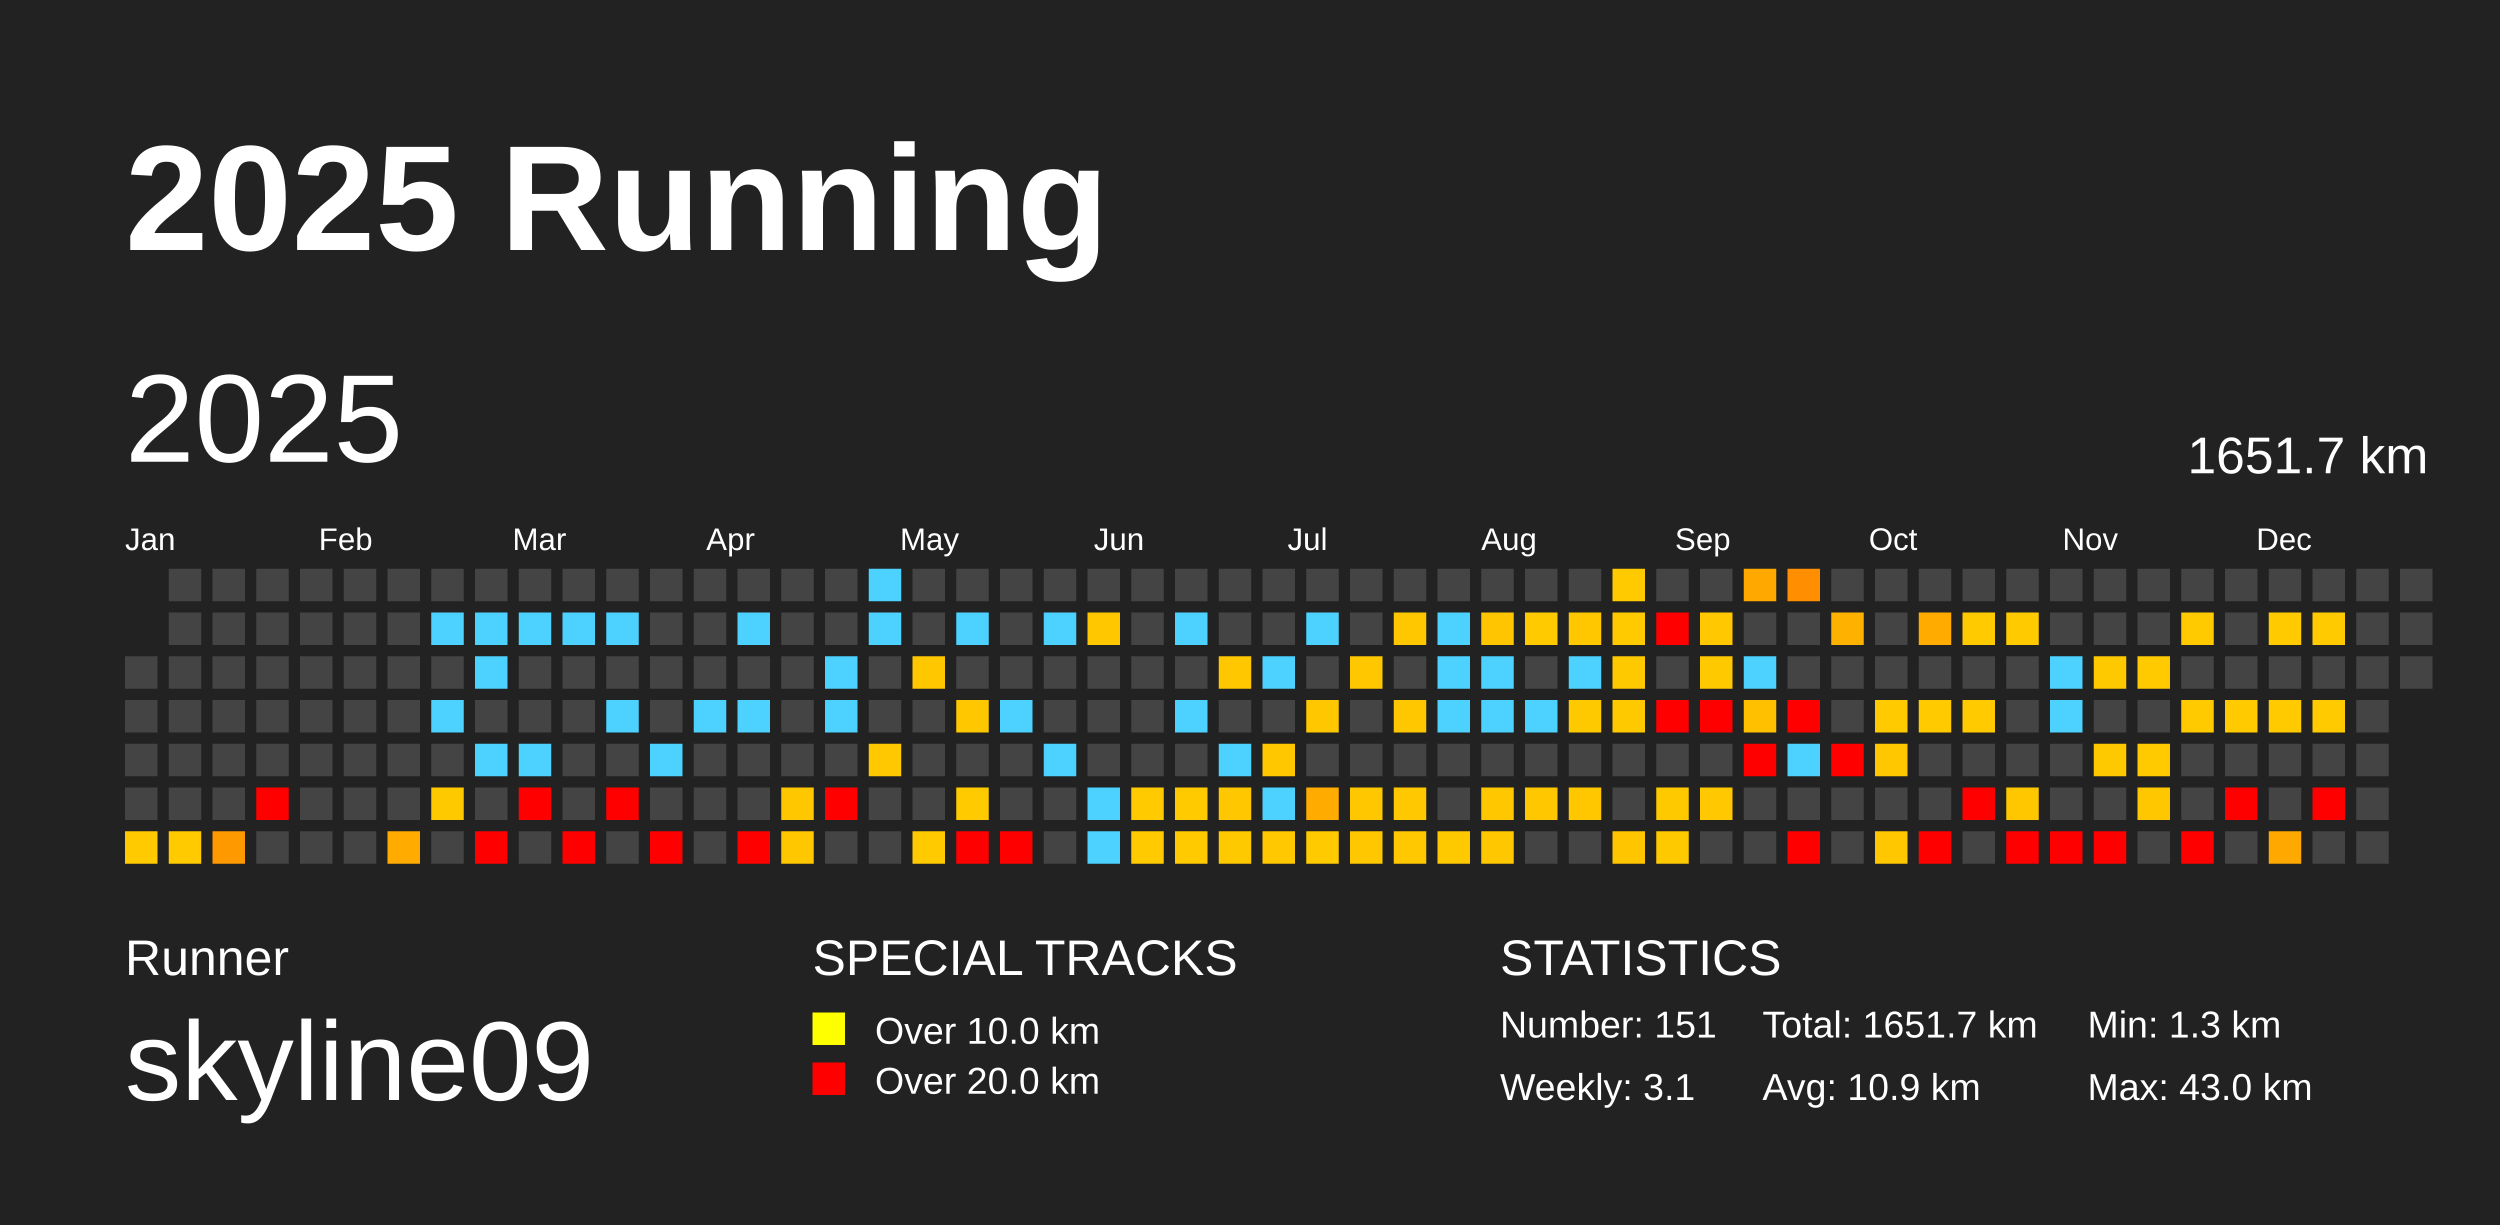
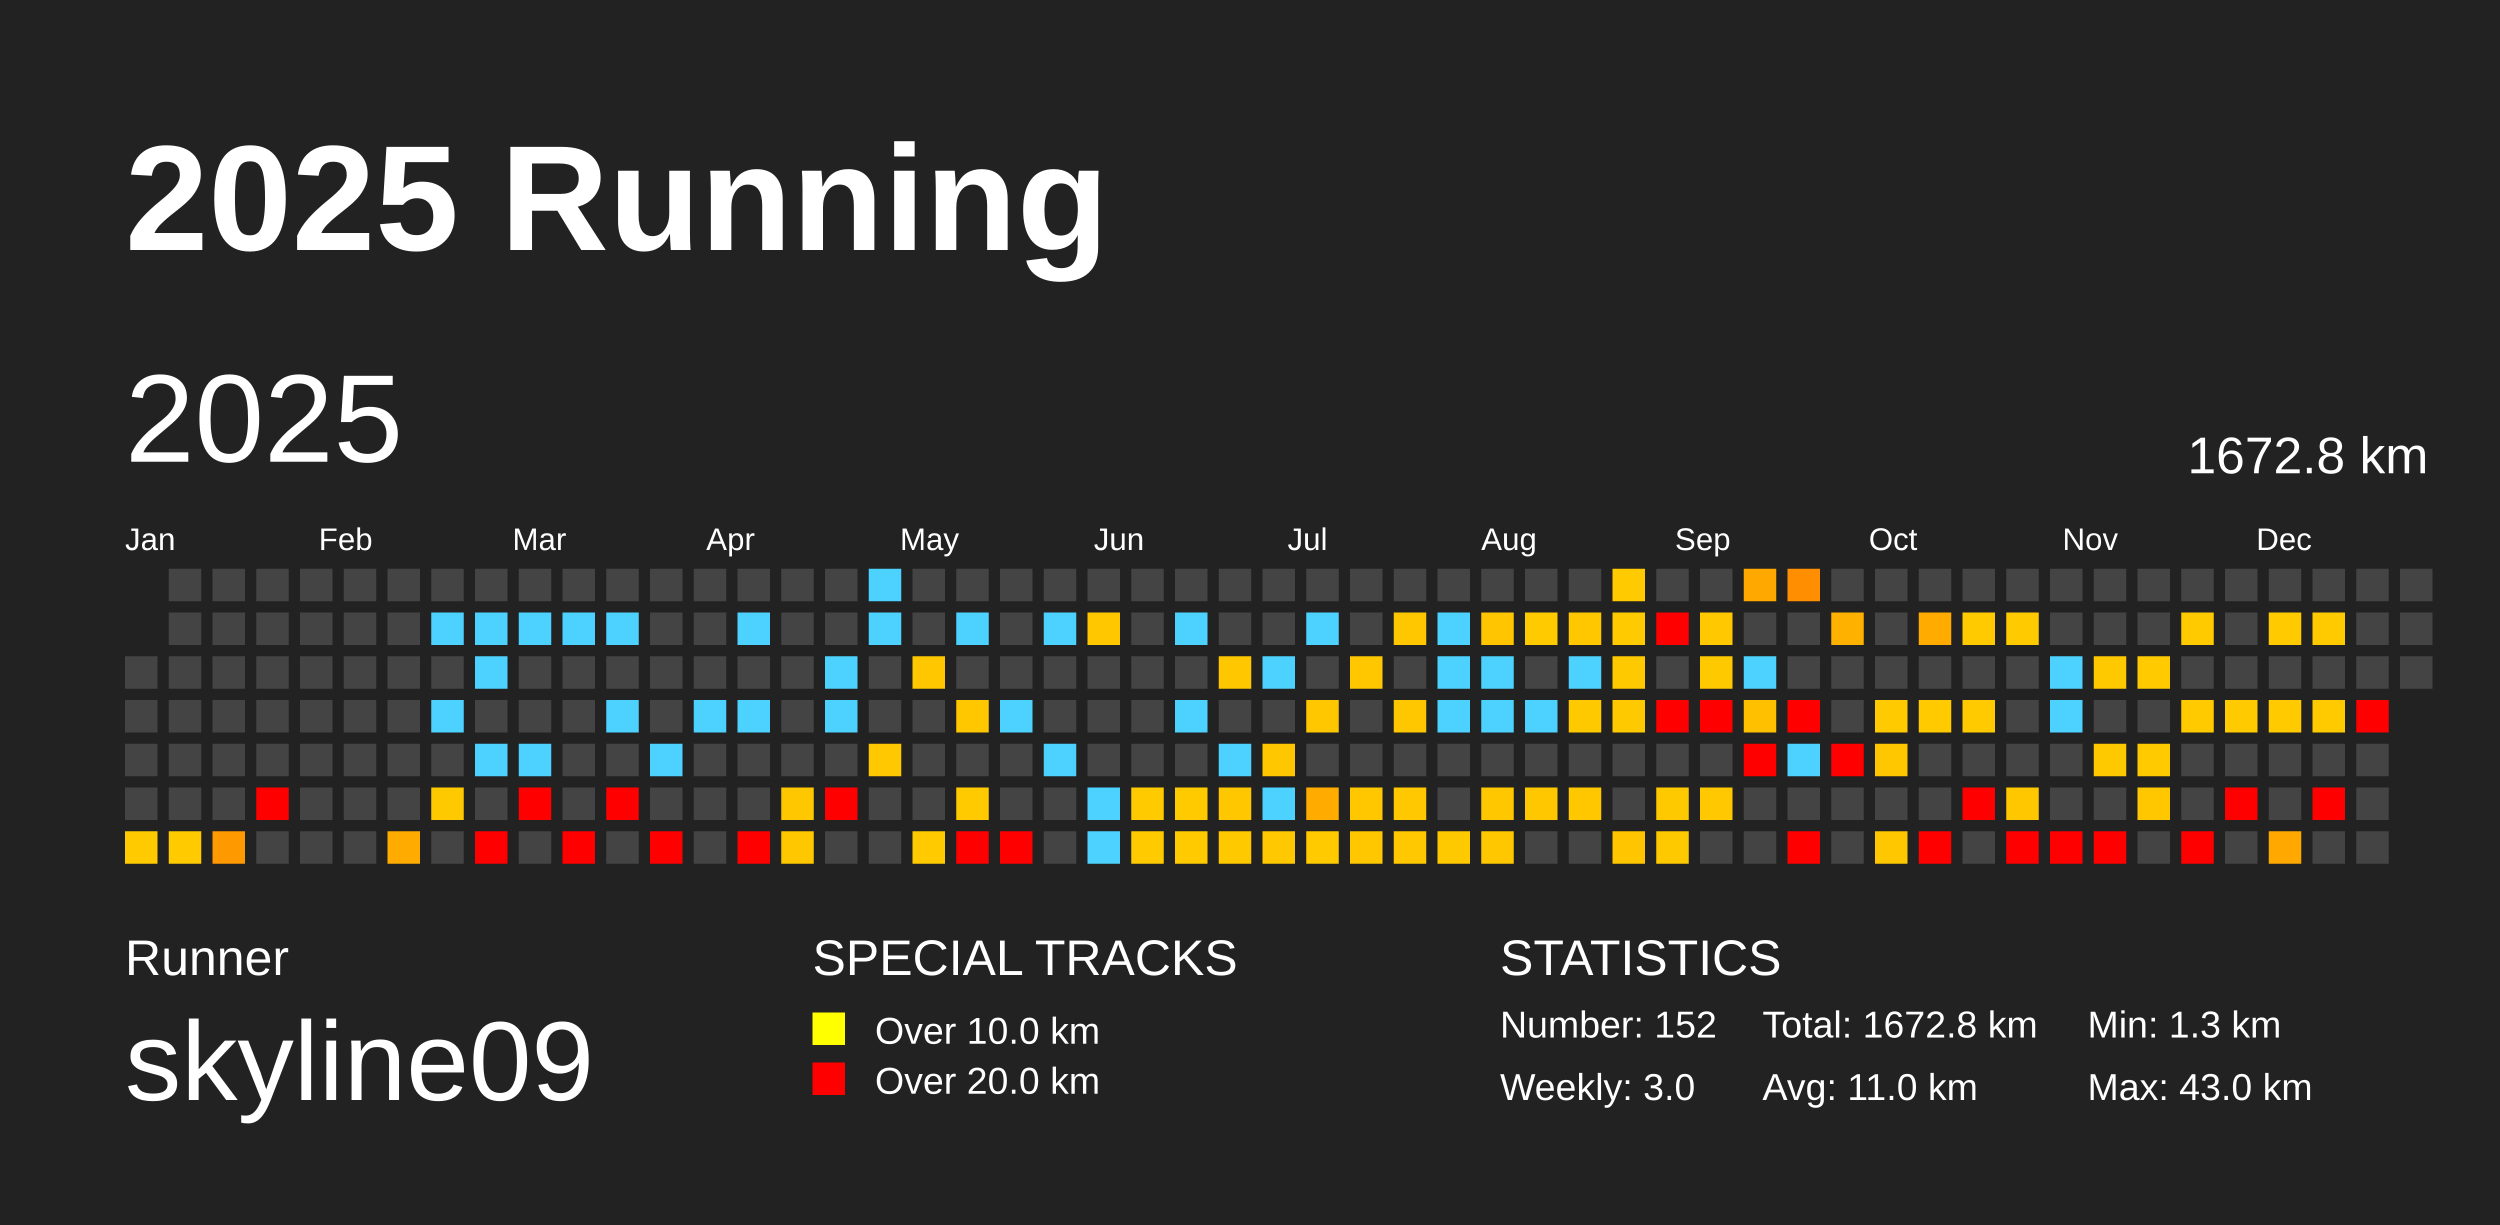
<svg xmlns="http://www.w3.org/2000/svg" baseProfile="full" height="98mm" version="1.1" viewBox="0,0,200,98" width="200mm">
  <defs />
  <rect fill="#222222" height="98" width="200" x="0" y="0" />
  <text fill="#FFFFFF" style="font-size:12px; font-family:Arial; font-weight:bold;" x="10" y="20">2025 Running</text>
  <text fill="#FFFFFF" style="font-size:4px; font-family:Arial" x="10" y="78">Runner</text>
  <text fill="#FFFFFF" style="font-size:9px; font-family:Arial" x="10" y="88">skyline09</text>
  <text fill="#FFFFFF" style="font-size:4px; font-family:Arial" x="65" y="78">SPECIAL TRACKS</text>
  <rect fill="yellow" height="2.6" width="2.6" x="65" y="81" />
  <text fill="#FFFFFF" style="font-size:3px; font-family:Arial" x="70" y="83.5">Over 10.0 km</text>
  <rect fill="red" height="2.6" width="2.6" x="65" y="85" />
  <text fill="#FFFFFF" style="font-size:3px; font-family:Arial" x="70" y="87.5">Over 20.0 km</text>
  <text fill="#FFFFFF" style="font-size:4px; font-family:Arial" x="120" y="78">STATISTICS</text>
-   <text fill="#FFFFFF" style="font-size:3px; font-family:Arial" x="120" y="83">Number: 151</text>
-   <text fill="#FFFFFF" style="font-size:3px; font-family:Arial" x="120" y="88">Weekly: 3.1</text>
-   <text fill="#FFFFFF" style="font-size:3px; font-family:Arial" x="141" y="83">Total: 1651.7 km</text>
-   <text fill="#FFFFFF" style="font-size:3px; font-family:Arial" x="141" y="88">Avg: 10.9 km</text>
+   <text fill="#FFFFFF" style="font-size:3px; font-family:Arial" x="120" y="83">Number: 152</text>
+   <text fill="#FFFFFF" style="font-size:3px; font-family:Arial" x="120" y="88">Weekly: 3.0</text>
+   <text fill="#FFFFFF" style="font-size:3px; font-family:Arial" x="141" y="83">Total: 1672.8 km</text>
+   <text fill="#FFFFFF" style="font-size:3px; font-family:Arial" x="141" y="88">Avg: 11.0 km</text>
  <text fill="#FFFFFF" style="font-size:3px; font-family:Arial" x="167" y="83">Min: 1.3 km</text>
  <text fill="#FFFFFF" style="font-size:3px; font-family:Arial" x="167" y="88">Max: 43.0 km</text>
  <text dominant-baseline="hanging" fill="#FFFFFF" style="font-size:10.0px; font-family:Arial;" x="10" y="30">2025</text>
-   <text dominant-baseline="hanging" fill="#FFFFFF" style="font-size:4.125px; font-family:Arial;" x="175" y="35">1651.7 km</text>
+   <text dominant-baseline="hanging" fill="#FFFFFF" style="font-size:4.125px; font-family:Arial;" x="175" y="35">1672.8 km</text>
  <text fill="#FFFFFF" style="font-size:2.5px; font-family:Arial" x="10.0" y="44">Jan</text>
  <text fill="#FFFFFF" style="font-size:2.5px; font-family:Arial" x="25.5" y="44">Feb</text>
  <text fill="#FFFFFF" style="font-size:2.5px; font-family:Arial" x="41.0" y="44">Mar</text>
  <text fill="#FFFFFF" style="font-size:2.5px; font-family:Arial" x="56.5" y="44">Apr</text>
  <text fill="#FFFFFF" style="font-size:2.5px; font-family:Arial" x="72.0" y="44">May</text>
  <text fill="#FFFFFF" style="font-size:2.5px; font-family:Arial" x="87.5" y="44">Jun</text>
  <text fill="#FFFFFF" style="font-size:2.5px; font-family:Arial" x="103.0" y="44">Jul</text>
  <text fill="#FFFFFF" style="font-size:2.5px; font-family:Arial" x="118.5" y="44">Aug</text>
  <text fill="#FFFFFF" style="font-size:2.5px; font-family:Arial" x="134.0" y="44">Sep</text>
  <text fill="#FFFFFF" style="font-size:2.5px; font-family:Arial" x="149.5" y="44">Oct</text>
  <text fill="#FFFFFF" style="font-size:2.5px; font-family:Arial" x="165.0" y="44">Nov</text>
  <text fill="#FFFFFF" style="font-size:2.5px; font-family:Arial" x="180.5" y="44">Dec</text>
  <rect fill="#444444" height="2.6" width="2.6" x="10.0" y="52.5" />
  <rect fill="#444444" height="2.6" width="2.6" x="10.0" y="56.0" />
  <rect fill="#444444" height="2.6" width="2.6" x="10.0" y="59.5" />
  <rect fill="#444444" height="2.6" width="2.6" x="10.0" y="63.0" />
  <rect fill="#ffca00" height="2.6" width="2.6" x="10.0" y="66.5" />
  <rect fill="#444444" height="2.6" width="2.6" x="13.5" y="45.5" />
  <rect fill="#444444" height="2.6" width="2.6" x="13.5" y="49.0" />
  <rect fill="#444444" height="2.6" width="2.6" x="13.5" y="52.5" />
  <rect fill="#444444" height="2.6" width="2.6" x="13.5" y="56.0" />
  <rect fill="#444444" height="2.6" width="2.6" x="13.5" y="59.5" />
  <rect fill="#444444" height="2.6" width="2.6" x="13.5" y="63.0" />
  <rect fill="#ffca00" height="2.6" width="2.6" x="13.5" y="66.5" />
  <rect fill="#444444" height="2.6" width="2.6" x="17.0" y="45.5" />
  <rect fill="#444444" height="2.6" width="2.6" x="17.0" y="49.0" />
  <rect fill="#444444" height="2.6" width="2.6" x="17.0" y="52.5" />
  <rect fill="#444444" height="2.6" width="2.6" x="17.0" y="56.0" />
  <rect fill="#444444" height="2.6" width="2.6" x="17.0" y="59.5" />
  <rect fill="#444444" height="2.6" width="2.6" x="17.0" y="63.0" />
  <rect fill="#ff9900" height="2.6" width="2.6" x="17.0" y="66.5" />
  <rect fill="#444444" height="2.6" width="2.6" x="20.5" y="45.5" />
  <rect fill="#444444" height="2.6" width="2.6" x="20.5" y="49.0" />
  <rect fill="#444444" height="2.6" width="2.6" x="20.5" y="52.5" />
  <rect fill="#444444" height="2.6" width="2.6" x="20.5" y="56.0" />
  <rect fill="#444444" height="2.6" width="2.6" x="20.5" y="59.5" />
  <rect fill="red" height="2.6" width="2.6" x="20.5" y="63.0" />
  <rect fill="#444444" height="2.6" width="2.6" x="20.5" y="66.5" />
  <rect fill="#444444" height="2.6" width="2.6" x="24.0" y="45.5" />
  <rect fill="#444444" height="2.6" width="2.6" x="24.0" y="49.0" />
  <rect fill="#444444" height="2.6" width="2.6" x="24.0" y="52.5" />
  <rect fill="#444444" height="2.6" width="2.6" x="24.0" y="56.0" />
  <rect fill="#444444" height="2.6" width="2.6" x="24.0" y="59.5" />
  <rect fill="#444444" height="2.6" width="2.6" x="24.0" y="63.0" />
  <rect fill="#444444" height="2.6" width="2.6" x="24.0" y="66.5" />
  <rect fill="#444444" height="2.6" width="2.6" x="27.5" y="45.5" />
  <rect fill="#444444" height="2.6" width="2.6" x="27.5" y="49.0" />
  <rect fill="#444444" height="2.6" width="2.6" x="27.5" y="52.5" />
  <rect fill="#444444" height="2.6" width="2.6" x="27.5" y="56.0" />
  <rect fill="#444444" height="2.6" width="2.6" x="27.5" y="59.5" />
  <rect fill="#444444" height="2.6" width="2.6" x="27.5" y="63.0" />
  <rect fill="#444444" height="2.6" width="2.6" x="27.5" y="66.5" />
  <rect fill="#444444" height="2.6" width="2.6" x="31.0" y="45.5" />
  <rect fill="#444444" height="2.6" width="2.6" x="31.0" y="49.0" />
  <rect fill="#444444" height="2.6" width="2.6" x="31.0" y="52.5" />
  <rect fill="#444444" height="2.6" width="2.6" x="31.0" y="56.0" />
  <rect fill="#444444" height="2.6" width="2.6" x="31.0" y="59.5" />
  <rect fill="#444444" height="2.6" width="2.6" x="31.0" y="63.0" />
  <rect fill="#ffab00" height="2.6" width="2.6" x="31.0" y="66.5" />
  <rect fill="#444444" height="2.6" width="2.6" x="34.5" y="45.5" />
  <rect fill="#4dd2ff" height="2.6" width="2.6" x="34.5" y="49.0" />
  <rect fill="#444444" height="2.6" width="2.6" x="34.5" y="52.5" />
  <rect fill="#4dd2ff" height="2.6" width="2.6" x="34.5" y="56.0" />
  <rect fill="#444444" height="2.6" width="2.6" x="34.5" y="59.5" />
  <rect fill="#ffc900" height="2.6" width="2.6" x="34.5" y="63.0" />
  <rect fill="#444444" height="2.6" width="2.6" x="34.5" y="66.5" />
  <rect fill="#444444" height="2.6" width="2.6" x="38.0" y="45.5" />
  <rect fill="#4dd2ff" height="2.6" width="2.6" x="38.0" y="49.0" />
  <rect fill="#4dd2ff" height="2.6" width="2.6" x="38.0" y="52.5" />
  <rect fill="#444444" height="2.6" width="2.6" x="38.0" y="56.0" />
  <rect fill="#4dd2ff" height="2.6" width="2.6" x="38.0" y="59.5" />
  <rect fill="#444444" height="2.6" width="2.6" x="38.0" y="63.0" />
  <rect fill="red" height="2.6" width="2.6" x="38.0" y="66.5" />
  <rect fill="#444444" height="2.6" width="2.6" x="41.5" y="45.5" />
  <rect fill="#4dd2ff" height="2.6" width="2.6" x="41.5" y="49.0" />
  <rect fill="#444444" height="2.6" width="2.6" x="41.5" y="52.5" />
  <rect fill="#444444" height="2.6" width="2.6" x="41.5" y="56.0" />
  <rect fill="#4dd2ff" height="2.6" width="2.6" x="41.5" y="59.5" />
  <rect fill="red" height="2.6" width="2.6" x="41.5" y="63.0" />
  <rect fill="#444444" height="2.6" width="2.6" x="41.5" y="66.5" />
  <rect fill="#444444" height="2.6" width="2.6" x="45.0" y="45.5" />
  <rect fill="#4dd2ff" height="2.6" width="2.6" x="45.0" y="49.0" />
  <rect fill="#444444" height="2.6" width="2.6" x="45.0" y="52.5" />
  <rect fill="#444444" height="2.6" width="2.6" x="45.0" y="56.0" />
  <rect fill="#444444" height="2.6" width="2.6" x="45.0" y="59.5" />
  <rect fill="#444444" height="2.6" width="2.6" x="45.0" y="63.0" />
  <rect fill="red" height="2.6" width="2.6" x="45.0" y="66.5" />
  <rect fill="#444444" height="2.6" width="2.6" x="48.5" y="45.5" />
  <rect fill="#4dd2ff" height="2.6" width="2.6" x="48.5" y="49.0" />
  <rect fill="#444444" height="2.6" width="2.6" x="48.5" y="52.5" />
  <rect fill="#4dd2ff" height="2.6" width="2.6" x="48.5" y="56.0" />
  <rect fill="#444444" height="2.6" width="2.6" x="48.5" y="59.5" />
  <rect fill="red" height="2.6" width="2.6" x="48.5" y="63.0" />
  <rect fill="#444444" height="2.6" width="2.6" x="48.5" y="66.5" />
  <rect fill="#444444" height="2.6" width="2.6" x="52.0" y="45.5" />
  <rect fill="#444444" height="2.6" width="2.6" x="52.0" y="49.0" />
  <rect fill="#444444" height="2.6" width="2.6" x="52.0" y="52.5" />
  <rect fill="#444444" height="2.6" width="2.6" x="52.0" y="56.0" />
  <rect fill="#4dd2ff" height="2.6" width="2.6" x="52.0" y="59.5" />
  <rect fill="#444444" height="2.6" width="2.6" x="52.0" y="63.0" />
  <rect fill="red" height="2.6" width="2.6" x="52.0" y="66.5" />
  <rect fill="#444444" height="2.6" width="2.6" x="55.5" y="45.5" />
  <rect fill="#444444" height="2.6" width="2.6" x="55.5" y="49.0" />
  <rect fill="#444444" height="2.6" width="2.6" x="55.5" y="52.5" />
  <rect fill="#4dd2ff" height="2.6" width="2.6" x="55.5" y="56.0" />
  <rect fill="#444444" height="2.6" width="2.6" x="55.5" y="59.5" />
  <rect fill="#444444" height="2.6" width="2.6" x="55.5" y="63.0" />
  <rect fill="#444444" height="2.6" width="2.6" x="55.5" y="66.5" />
  <rect fill="#444444" height="2.6" width="2.6" x="59.0" y="45.5" />
  <rect fill="#4dd2ff" height="2.6" width="2.6" x="59.0" y="49.0" />
  <rect fill="#444444" height="2.6" width="2.6" x="59.0" y="52.5" />
  <rect fill="#4dd2ff" height="2.6" width="2.6" x="59.0" y="56.0" />
  <rect fill="#444444" height="2.6" width="2.6" x="59.0" y="59.5" />
  <rect fill="#444444" height="2.6" width="2.6" x="59.0" y="63.0" />
  <rect fill="red" height="2.6" width="2.6" x="59.0" y="66.5" />
  <rect fill="#444444" height="2.6" width="2.6" x="62.5" y="45.5" />
  <rect fill="#444444" height="2.6" width="2.6" x="62.5" y="49.0" />
  <rect fill="#444444" height="2.6" width="2.6" x="62.5" y="52.5" />
  <rect fill="#444444" height="2.6" width="2.6" x="62.5" y="56.0" />
  <rect fill="#444444" height="2.6" width="2.6" x="62.5" y="59.5" />
  <rect fill="#ffc700" height="2.6" width="2.6" x="62.5" y="63.0" />
  <rect fill="#ffc700" height="2.6" width="2.6" x="62.5" y="66.5" />
  <rect fill="#444444" height="2.6" width="2.6" x="66.0" y="45.5" />
  <rect fill="#444444" height="2.6" width="2.6" x="66.0" y="49.0" />
  <rect fill="#4dd2ff" height="2.6" width="2.6" x="66.0" y="52.5" />
  <rect fill="#4dd2ff" height="2.6" width="2.6" x="66.0" y="56.0" />
  <rect fill="#444444" height="2.6" width="2.6" x="66.0" y="59.5" />
  <rect fill="red" height="2.6" width="2.6" x="66.0" y="63.0" />
  <rect fill="#444444" height="2.6" width="2.6" x="66.0" y="66.5" />
  <rect fill="#4dd2ff" height="2.6" width="2.6" x="69.5" y="45.5" />
  <rect fill="#4dd2ff" height="2.6" width="2.6" x="69.5" y="49.0" />
  <rect fill="#444444" height="2.6" width="2.6" x="69.5" y="52.5" />
  <rect fill="#444444" height="2.6" width="2.6" x="69.5" y="56.0" />
  <rect fill="#ffc800" height="2.6" width="2.6" x="69.5" y="59.5" />
  <rect fill="#444444" height="2.6" width="2.6" x="69.5" y="63.0" />
  <rect fill="#444444" height="2.6" width="2.6" x="69.5" y="66.5" />
  <rect fill="#444444" height="2.6" width="2.6" x="73.0" y="45.5" />
  <rect fill="#444444" height="2.6" width="2.6" x="73.0" y="49.0" />
  <rect fill="#ffc700" height="2.6" width="2.6" x="73.0" y="52.5" />
  <rect fill="#444444" height="2.6" width="2.6" x="73.0" y="56.0" />
  <rect fill="#444444" height="2.6" width="2.6" x="73.0" y="59.5" />
  <rect fill="#444444" height="2.6" width="2.6" x="73.0" y="63.0" />
  <rect fill="#ffca00" height="2.6" width="2.6" x="73.0" y="66.5" />
  <rect fill="#444444" height="2.6" width="2.6" x="76.5" y="45.5" />
  <rect fill="#4dd2ff" height="2.6" width="2.6" x="76.5" y="49.0" />
  <rect fill="#444444" height="2.6" width="2.6" x="76.5" y="52.5" />
  <rect fill="#ffc700" height="2.6" width="2.6" x="76.5" y="56.0" />
  <rect fill="#444444" height="2.6" width="2.6" x="76.5" y="59.5" />
  <rect fill="#ffca00" height="2.6" width="2.6" x="76.5" y="63.0" />
  <rect fill="red" height="2.6" width="2.6" x="76.5" y="66.5" />
  <rect fill="#444444" height="2.6" width="2.6" x="80.0" y="45.5" />
  <rect fill="#444444" height="2.6" width="2.6" x="80.0" y="49.0" />
  <rect fill="#444444" height="2.6" width="2.6" x="80.0" y="52.5" />
  <rect fill="#4dd2ff" height="2.6" width="2.6" x="80.0" y="56.0" />
  <rect fill="#444444" height="2.6" width="2.6" x="80.0" y="59.5" />
  <rect fill="#444444" height="2.6" width="2.6" x="80.0" y="63.0" />
  <rect fill="red" height="2.6" width="2.6" x="80.0" y="66.5" />
  <rect fill="#444444" height="2.6" width="2.6" x="83.5" y="45.5" />
  <rect fill="#4dd2ff" height="2.6" width="2.6" x="83.5" y="49.0" />
  <rect fill="#444444" height="2.6" width="2.6" x="83.5" y="52.5" />
  <rect fill="#444444" height="2.6" width="2.6" x="83.5" y="56.0" />
  <rect fill="#4dd2ff" height="2.6" width="2.6" x="83.5" y="59.5" />
  <rect fill="#444444" height="2.6" width="2.6" x="83.5" y="63.0" />
  <rect fill="#444444" height="2.6" width="2.6" x="83.5" y="66.5" />
  <rect fill="#444444" height="2.6" width="2.6" x="87.0" y="45.5" />
  <rect fill="#ffc700" height="2.6" width="2.6" x="87.0" y="49.0" />
  <rect fill="#444444" height="2.6" width="2.6" x="87.0" y="52.5" />
  <rect fill="#444444" height="2.6" width="2.6" x="87.0" y="56.0" />
  <rect fill="#444444" height="2.6" width="2.6" x="87.0" y="59.5" />
  <rect fill="#4dd2ff" height="2.6" width="2.6" x="87.0" y="63.0" />
  <rect fill="#4dd2ff" height="2.6" width="2.6" x="87.0" y="66.5" />
  <rect fill="#444444" height="2.6" width="2.6" x="90.5" y="45.5" />
  <rect fill="#444444" height="2.6" width="2.6" x="90.5" y="49.0" />
  <rect fill="#444444" height="2.6" width="2.6" x="90.5" y="52.5" />
  <rect fill="#444444" height="2.6" width="2.6" x="90.5" y="56.0" />
  <rect fill="#444444" height="2.6" width="2.6" x="90.5" y="59.5" />
  <rect fill="#ffca00" height="2.6" width="2.6" x="90.5" y="63.0" />
  <rect fill="#ffca00" height="2.6" width="2.6" x="90.5" y="66.5" />
  <rect fill="#444444" height="2.6" width="2.6" x="94.0" y="45.5" />
  <rect fill="#4dd2ff" height="2.6" width="2.6" x="94.0" y="49.0" />
  <rect fill="#444444" height="2.6" width="2.6" x="94.0" y="52.5" />
  <rect fill="#4dd2ff" height="2.6" width="2.6" x="94.0" y="56.0" />
  <rect fill="#444444" height="2.6" width="2.6" x="94.0" y="59.5" />
  <rect fill="#ffca00" height="2.6" width="2.6" x="94.0" y="63.0" />
  <rect fill="#ffca00" height="2.6" width="2.6" x="94.0" y="66.5" />
  <rect fill="#444444" height="2.6" width="2.6" x="97.5" y="45.5" />
  <rect fill="#444444" height="2.6" width="2.6" x="97.5" y="49.0" />
  <rect fill="#ffc700" height="2.6" width="2.6" x="97.5" y="52.5" />
  <rect fill="#444444" height="2.6" width="2.6" x="97.5" y="56.0" />
  <rect fill="#4dd2ff" height="2.6" width="2.6" x="97.5" y="59.5" />
  <rect fill="#ffc700" height="2.6" width="2.6" x="97.5" y="63.0" />
  <rect fill="#ffc900" height="2.6" width="2.6" x="97.5" y="66.5" />
  <rect fill="#444444" height="2.6" width="2.6" x="101.0" y="45.5" />
  <rect fill="#444444" height="2.6" width="2.6" x="101.0" y="49.0" />
  <rect fill="#4dd2ff" height="2.6" width="2.6" x="101.0" y="52.5" />
  <rect fill="#444444" height="2.6" width="2.6" x="101.0" y="56.0" />
  <rect fill="#ffc700" height="2.6" width="2.6" x="101.0" y="59.5" />
  <rect fill="#4dd2ff" height="2.6" width="2.6" x="101.0" y="63.0" />
  <rect fill="#ffc800" height="2.6" width="2.6" x="101.0" y="66.5" />
  <rect fill="#444444" height="2.6" width="2.6" x="104.5" y="45.5" />
  <rect fill="#4dd2ff" height="2.6" width="2.6" x="104.5" y="49.0" />
  <rect fill="#444444" height="2.6" width="2.6" x="104.5" y="52.5" />
  <rect fill="#ffc700" height="2.6" width="2.6" x="104.5" y="56.0" />
  <rect fill="#444444" height="2.6" width="2.6" x="104.5" y="59.5" />
  <rect fill="#ffab00" height="2.6" width="2.6" x="104.5" y="63.0" />
  <rect fill="#ffca00" height="2.6" width="2.6" x="104.5" y="66.5" />
  <rect fill="#444444" height="2.6" width="2.6" x="108.0" y="45.5" />
  <rect fill="#444444" height="2.6" width="2.6" x="108.0" y="49.0" />
  <rect fill="#ffc700" height="2.6" width="2.6" x="108.0" y="52.5" />
  <rect fill="#444444" height="2.6" width="2.6" x="108.0" y="56.0" />
  <rect fill="#444444" height="2.6" width="2.6" x="108.0" y="59.5" />
  <rect fill="#ffc700" height="2.6" width="2.6" x="108.0" y="63.0" />
  <rect fill="#ffc700" height="2.6" width="2.6" x="108.0" y="66.5" />
  <rect fill="#444444" height="2.6" width="2.6" x="111.5" y="45.5" />
  <rect fill="#ffc700" height="2.6" width="2.6" x="111.5" y="49.0" />
  <rect fill="#444444" height="2.6" width="2.6" x="111.5" y="52.5" />
  <rect fill="#ffc700" height="2.6" width="2.6" x="111.5" y="56.0" />
  <rect fill="#444444" height="2.6" width="2.6" x="111.5" y="59.5" />
  <rect fill="#ffc800" height="2.6" width="2.6" x="111.5" y="63.0" />
  <rect fill="#ffc800" height="2.6" width="2.6" x="111.5" y="66.5" />
  <rect fill="#444444" height="2.6" width="2.6" x="115.0" y="45.5" />
  <rect fill="#4dd2ff" height="2.6" width="2.6" x="115.0" y="49.0" />
  <rect fill="#4dd2ff" height="2.6" width="2.6" x="115.0" y="52.5" />
  <rect fill="#4dd2ff" height="2.6" width="2.6" x="115.0" y="56.0" />
  <rect fill="#444444" height="2.6" width="2.6" x="115.0" y="59.5" />
  <rect fill="#444444" height="2.6" width="2.6" x="115.0" y="63.0" />
  <rect fill="#ffc900" height="2.6" width="2.6" x="115.0" y="66.5" />
  <rect fill="#444444" height="2.6" width="2.6" x="118.5" y="45.5" />
  <rect fill="#ffc500" height="2.6" width="2.6" x="118.5" y="49.0" />
  <rect fill="#4dd2ff" height="2.6" width="2.6" x="118.5" y="52.5" />
  <rect fill="#4dd2ff" height="2.6" width="2.6" x="118.5" y="56.0" />
  <rect fill="#444444" height="2.6" width="2.6" x="118.5" y="59.5" />
  <rect fill="#ffc700" height="2.6" width="2.6" x="118.5" y="63.0" />
  <rect fill="#ffc700" height="2.6" width="2.6" x="118.5" y="66.5" />
  <rect fill="#444444" height="2.6" width="2.6" x="122.0" y="45.5" />
  <rect fill="#ffca00" height="2.6" width="2.6" x="122.0" y="49.0" />
  <rect fill="#444444" height="2.6" width="2.6" x="122.0" y="52.5" />
  <rect fill="#4dd2ff" height="2.6" width="2.6" x="122.0" y="56.0" />
  <rect fill="#444444" height="2.6" width="2.6" x="122.0" y="59.5" />
  <rect fill="#ffc700" height="2.6" width="2.6" x="122.0" y="63.0" />
  <rect fill="#444444" height="2.6" width="2.6" x="122.0" y="66.5" />
  <rect fill="#444444" height="2.6" width="2.6" x="125.5" y="45.5" />
  <rect fill="#ffc700" height="2.6" width="2.6" x="125.5" y="49.0" />
  <rect fill="#4dd2ff" height="2.6" width="2.6" x="125.5" y="52.5" />
  <rect fill="#ffc900" height="2.6" width="2.6" x="125.5" y="56.0" />
  <rect fill="#444444" height="2.6" width="2.6" x="125.5" y="59.5" />
  <rect fill="#ffc700" height="2.6" width="2.6" x="125.5" y="63.0" />
  <rect fill="#444444" height="2.6" width="2.6" x="125.5" y="66.5" />
  <rect fill="#ffca00" height="2.6" width="2.6" x="129.0" y="45.5" />
  <rect fill="#ffca00" height="2.6" width="2.6" x="129.0" y="49.0" />
  <rect fill="#ffc900" height="2.6" width="2.6" x="129.0" y="52.5" />
  <rect fill="#ffc900" height="2.6" width="2.6" x="129.0" y="56.0" />
  <rect fill="#444444" height="2.6" width="2.6" x="129.0" y="59.5" />
  <rect fill="#444444" height="2.6" width="2.6" x="129.0" y="63.0" />
  <rect fill="#ffc600" height="2.6" width="2.6" x="129.0" y="66.5" />
  <rect fill="#444444" height="2.6" width="2.6" x="132.5" y="45.5" />
  <rect fill="red" height="2.6" width="2.6" x="132.5" y="49.0" />
  <rect fill="#444444" height="2.6" width="2.6" x="132.5" y="52.5" />
  <rect fill="red" height="2.6" width="2.6" x="132.5" y="56.0" />
  <rect fill="#444444" height="2.6" width="2.6" x="132.5" y="59.5" />
  <rect fill="#ffc900" height="2.6" width="2.6" x="132.5" y="63.0" />
  <rect fill="#ffc900" height="2.6" width="2.6" x="132.5" y="66.5" />
  <rect fill="#444444" height="2.6" width="2.6" x="136.0" y="45.5" />
  <rect fill="#ffc800" height="2.6" width="2.6" x="136.0" y="49.0" />
  <rect fill="#ffc900" height="2.6" width="2.6" x="136.0" y="52.5" />
  <rect fill="red" height="2.6" width="2.6" x="136.0" y="56.0" />
  <rect fill="#444444" height="2.6" width="2.6" x="136.0" y="59.5" />
  <rect fill="#ffc800" height="2.6" width="2.6" x="136.0" y="63.0" />
  <rect fill="#444444" height="2.6" width="2.6" x="136.0" y="66.5" />
  <rect fill="#ffa800" height="2.6" width="2.6" x="139.5" y="45.5" />
  <rect fill="#444444" height="2.6" width="2.6" x="139.5" y="49.0" />
  <rect fill="#4dd2ff" height="2.6" width="2.6" x="139.5" y="52.5" />
  <rect fill="#ffc000" height="2.6" width="2.6" x="139.5" y="56.0" />
  <rect fill="red" height="2.6" width="2.6" x="139.5" y="59.5" />
  <rect fill="#444444" height="2.6" width="2.6" x="139.5" y="63.0" />
  <rect fill="#444444" height="2.6" width="2.6" x="139.5" y="66.5" />
  <rect fill="#ff8f00" height="2.6" width="2.6" x="143.0" y="45.5" />
  <rect fill="#444444" height="2.6" width="2.6" x="143.0" y="49.0" />
  <rect fill="#444444" height="2.6" width="2.6" x="143.0" y="52.5" />
  <rect fill="red" height="2.6" width="2.6" x="143.0" y="56.0" />
  <rect fill="#4dd2ff" height="2.6" width="2.6" x="143.0" y="59.5" />
  <rect fill="#444444" height="2.6" width="2.6" x="143.0" y="63.0" />
  <rect fill="red" height="2.6" width="2.6" x="143.0" y="66.5" />
  <rect fill="#444444" height="2.6" width="2.6" x="146.5" y="45.5" />
  <rect fill="#ffb100" height="2.6" width="2.6" x="146.5" y="49.0" />
  <rect fill="#444444" height="2.6" width="2.6" x="146.5" y="52.5" />
  <rect fill="#444444" height="2.6" width="2.6" x="146.5" y="56.0" />
  <rect fill="red" height="2.6" width="2.6" x="146.5" y="59.5" />
  <rect fill="#444444" height="2.6" width="2.6" x="146.5" y="63.0" />
  <rect fill="#444444" height="2.6" width="2.6" x="146.5" y="66.5" />
  <rect fill="#444444" height="2.6" width="2.6" x="150.0" y="45.5" />
  <rect fill="#444444" height="2.6" width="2.6" x="150.0" y="49.0" />
  <rect fill="#444444" height="2.6" width="2.6" x="150.0" y="52.5" />
  <rect fill="#ffca00" height="2.6" width="2.6" x="150.0" y="56.0" />
  <rect fill="#ffc700" height="2.6" width="2.6" x="150.0" y="59.5" />
  <rect fill="#444444" height="2.6" width="2.6" x="150.0" y="63.0" />
  <rect fill="#ffc700" height="2.6" width="2.6" x="150.0" y="66.5" />
  <rect fill="#444444" height="2.6" width="2.6" x="153.5" y="45.5" />
  <rect fill="#ffab00" height="2.6" width="2.6" x="153.5" y="49.0" />
  <rect fill="#444444" height="2.6" width="2.6" x="153.5" y="52.5" />
  <rect fill="#ffca00" height="2.6" width="2.6" x="153.5" y="56.0" />
  <rect fill="#444444" height="2.6" width="2.6" x="153.5" y="59.5" />
  <rect fill="#444444" height="2.6" width="2.6" x="153.5" y="63.0" />
  <rect fill="red" height="2.6" width="2.6" x="153.5" y="66.5" />
  <rect fill="#444444" height="2.6" width="2.6" x="157.0" y="45.5" />
  <rect fill="#ffca00" height="2.6" width="2.6" x="157.0" y="49.0" />
  <rect fill="#444444" height="2.6" width="2.6" x="157.0" y="52.5" />
  <rect fill="#ffca00" height="2.6" width="2.6" x="157.0" y="56.0" />
  <rect fill="#444444" height="2.6" width="2.6" x="157.0" y="59.5" />
  <rect fill="red" height="2.6" width="2.6" x="157.0" y="63.0" />
  <rect fill="#444444" height="2.6" width="2.6" x="157.0" y="66.5" />
  <rect fill="#444444" height="2.6" width="2.6" x="160.5" y="45.5" />
  <rect fill="#ffca00" height="2.6" width="2.6" x="160.5" y="49.0" />
  <rect fill="#444444" height="2.6" width="2.6" x="160.5" y="52.5" />
  <rect fill="#444444" height="2.6" width="2.6" x="160.5" y="56.0" />
  <rect fill="#444444" height="2.6" width="2.6" x="160.5" y="59.5" />
  <rect fill="#ffc700" height="2.6" width="2.6" x="160.5" y="63.0" />
  <rect fill="red" height="2.6" width="2.6" x="160.5" y="66.5" />
  <rect fill="#444444" height="2.6" width="2.6" x="164.0" y="45.5" />
  <rect fill="#444444" height="2.6" width="2.6" x="164.0" y="49.0" />
  <rect fill="#4dd2ff" height="2.6" width="2.6" x="164.0" y="52.5" />
  <rect fill="#4dd2ff" height="2.6" width="2.6" x="164.0" y="56.0" />
  <rect fill="#444444" height="2.6" width="2.6" x="164.0" y="59.5" />
  <rect fill="#444444" height="2.6" width="2.6" x="164.0" y="63.0" />
  <rect fill="red" height="2.6" width="2.6" x="164.0" y="66.5" />
  <rect fill="#444444" height="2.6" width="2.6" x="167.5" y="45.5" />
  <rect fill="#444444" height="2.6" width="2.6" x="167.5" y="49.0" />
  <rect fill="#ffc900" height="2.6" width="2.6" x="167.5" y="52.5" />
  <rect fill="#444444" height="2.6" width="2.6" x="167.5" y="56.0" />
  <rect fill="#ffc900" height="2.6" width="2.6" x="167.5" y="59.5" />
  <rect fill="#444444" height="2.6" width="2.6" x="167.5" y="63.0" />
  <rect fill="red" height="2.6" width="2.6" x="167.5" y="66.5" />
  <rect fill="#444444" height="2.6" width="2.6" x="171.0" y="45.5" />
  <rect fill="#444444" height="2.6" width="2.6" x="171.0" y="49.0" />
  <rect fill="#ffca00" height="2.6" width="2.6" x="171.0" y="52.5" />
  <rect fill="#444444" height="2.6" width="2.6" x="171.0" y="56.0" />
  <rect fill="#ffca00" height="2.6" width="2.6" x="171.0" y="59.5" />
  <rect fill="#ffc700" height="2.6" width="2.6" x="171.0" y="63.0" />
  <rect fill="#444444" height="2.6" width="2.6" x="171.0" y="66.5" />
  <rect fill="#444444" height="2.6" width="2.6" x="174.5" y="45.5" />
  <rect fill="#ffca00" height="2.6" width="2.6" x="174.5" y="49.0" />
  <rect fill="#444444" height="2.6" width="2.6" x="174.5" y="52.5" />
  <rect fill="#ffca00" height="2.6" width="2.6" x="174.5" y="56.0" />
  <rect fill="#444444" height="2.6" width="2.6" x="174.5" y="59.5" />
  <rect fill="#444444" height="2.6" width="2.6" x="174.5" y="63.0" />
  <rect fill="red" height="2.6" width="2.6" x="174.5" y="66.5" />
  <rect fill="#444444" height="2.6" width="2.6" x="178.0" y="45.5" />
  <rect fill="#444444" height="2.6" width="2.6" x="178.0" y="49.0" />
  <rect fill="#444444" height="2.6" width="2.6" x="178.0" y="52.5" />
  <rect fill="#ffca00" height="2.6" width="2.6" x="178.0" y="56.0" />
  <rect fill="#444444" height="2.6" width="2.6" x="178.0" y="59.5" />
  <rect fill="red" height="2.6" width="2.6" x="178.0" y="63.0" />
  <rect fill="#444444" height="2.6" width="2.6" x="178.0" y="66.5" />
  <rect fill="#444444" height="2.6" width="2.6" x="181.5" y="45.5" />
  <rect fill="#ffca00" height="2.6" width="2.6" x="181.5" y="49.0" />
  <rect fill="#444444" height="2.6" width="2.6" x="181.5" y="52.5" />
  <rect fill="#ffca00" height="2.6" width="2.6" x="181.5" y="56.0" />
  <rect fill="#444444" height="2.6" width="2.6" x="181.5" y="59.5" />
  <rect fill="#444444" height="2.6" width="2.6" x="181.5" y="63.0" />
  <rect fill="#ffa900" height="2.6" width="2.6" x="181.5" y="66.5" />
  <rect fill="#444444" height="2.6" width="2.6" x="185.0" y="45.5" />
  <rect fill="#ffca00" height="2.6" width="2.6" x="185.0" y="49.0" />
  <rect fill="#444444" height="2.6" width="2.6" x="185.0" y="52.5" />
  <rect fill="#ffca00" height="2.6" width="2.6" x="185.0" y="56.0" />
  <rect fill="#444444" height="2.6" width="2.6" x="185.0" y="59.5" />
  <rect fill="red" height="2.6" width="2.6" x="185.0" y="63.0" />
  <rect fill="#444444" height="2.6" width="2.6" x="185.0" y="66.5" />
  <rect fill="#444444" height="2.6" width="2.6" x="188.5" y="45.5" />
  <rect fill="#444444" height="2.6" width="2.6" x="188.5" y="49.0" />
  <rect fill="#444444" height="2.6" width="2.6" x="188.5" y="52.5" />
-   <rect fill="#444444" height="2.6" width="2.6" x="188.5" y="56.0" />
+   <rect fill="red" height="2.6" width="2.6" x="188.5" y="56.0" />
  <rect fill="#444444" height="2.6" width="2.6" x="188.5" y="59.5" />
  <rect fill="#444444" height="2.6" width="2.6" x="188.5" y="63.0" />
  <rect fill="#444444" height="2.6" width="2.6" x="188.5" y="66.5" />
  <rect fill="#444444" height="2.6" width="2.6" x="192.0" y="45.5" />
  <rect fill="#444444" height="2.6" width="2.6" x="192.0" y="49.0" />
  <rect fill="#444444" height="2.6" width="2.6" x="192.0" y="52.5" />
</svg>
